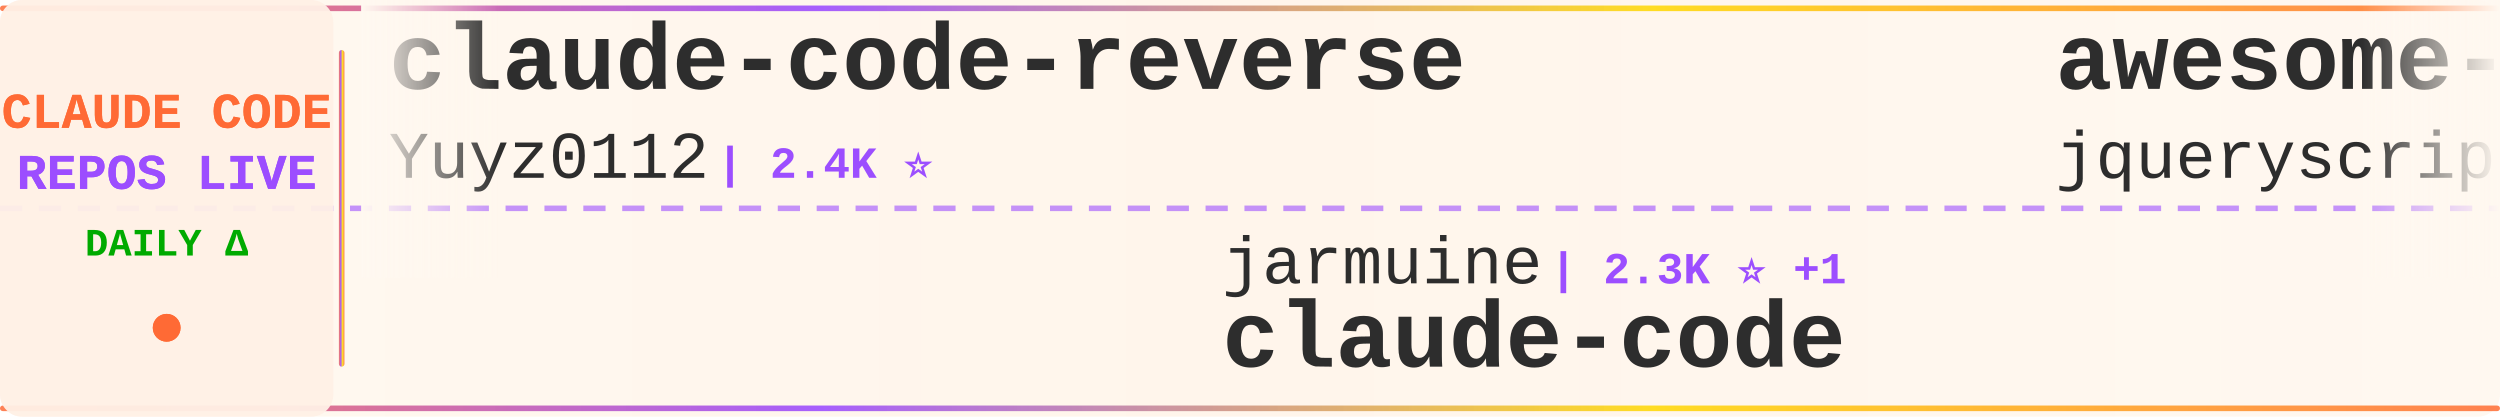
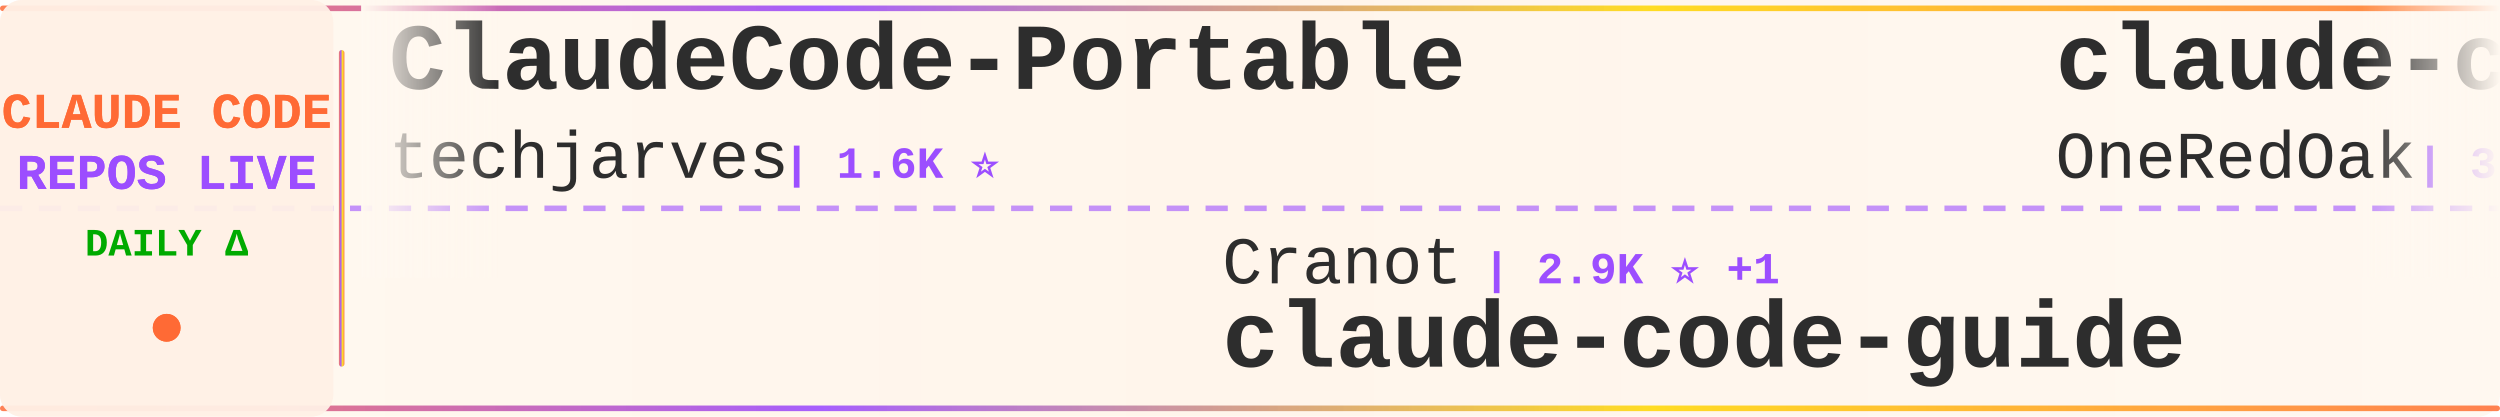
<svg xmlns="http://www.w3.org/2000/svg" width="900" height="150">
  <defs>
    <linearGradient id="tickerBg" x1="0%" y1="0%" x2="100%" y2="0%">
      <stop offset="0%" style="stop-color:#fff8f0;stop-opacity:0.98" />
      <stop offset="50%" style="stop-color:#fff5eb;stop-opacity:1" />
      <stop offset="100%" style="stop-color:#fff8f0;stop-opacity:0.98" />
    </linearGradient>
    <linearGradient id="borderGrad" x1="0%" y1="0%" x2="100%" y2="0%">
      <stop offset="0%" style="stop-color:#FF6B35;stop-opacity:0.85">
        <animate attributeName="stop-opacity" values="0.85;1;0.85" dur="2s" repeatCount="indefinite" />
      </stop>
      <stop offset="33%" style="stop-color:#9C4EFF;stop-opacity:0.9">
        <animate attributeName="stop-opacity" values="0.9;1;0.9" dur="2.2s" repeatCount="indefinite" />
      </stop>
      <stop offset="66%" style="stop-color:#FFD700;stop-opacity:0.85">
        <animate attributeName="stop-opacity" values="0.85;1;0.85" dur="1.8s" repeatCount="indefinite" />
      </stop>
      <stop offset="100%" style="stop-color:#FF6B35;stop-opacity:0.85">
        <animate attributeName="stop-opacity" values="0.85;1;0.85" dur="2s" repeatCount="indefinite" />
      </stop>
    </linearGradient>
    <filter id="textGlow">
      <feGaussianBlur stdDeviation="0.15" result="coloredBlur" />
      <feMerge>
        <feMergeNode in="coloredBlur" />
        <feMergeNode in="SourceGraphic" />
      </feMerge>
    </filter>
    <filter id="metricGlow">
      <feGaussianBlur stdDeviation="0.2" result="coloredBlur" />
      <feMerge>
        <feMergeNode in="coloredBlur" />
        <feMergeNode in="SourceGraphic" />
      </feMerge>
    </filter>
    <linearGradient id="leftFade" x1="0%" y1="0%" x2="100%" y2="0%">
      <stop offset="0%" style="stop-color:#fff8f0;stop-opacity:1" />
      <stop offset="100%" style="stop-color:#fff8f0;stop-opacity:0" />
    </linearGradient>
    <linearGradient id="rightFade" x1="0%" y1="0%" x2="100%" y2="0%">
      <stop offset="0%" style="stop-color:#fff8f0;stop-opacity:0" />
      <stop offset="100%" style="stop-color:#fff8f0;stop-opacity:1" />
    </linearGradient>
  </defs>
  <rect width="900" height="150" fill="url(#tickerBg)" rx="8" />
  <rect x="0" y="2" width="900" height="2" fill="url(#borderGrad)" rx="1" />
  <rect x="0" y="146" width="900" height="2" fill="url(#borderGrad)" rx="1" />
  <line x1="0" y1="75" x2="900" y2="75" stroke="#9C4EFF" stroke-width="2" stroke-dasharray="8 6" opacity="0.6" />
  <rect x="0" y="0" width="120" height="150" fill="#fff0e6" opacity="0.95" rx="8" />
  <text x="60" y="46" font-family="'Courier New', monospace" font-size="18" font-weight="bold" fill="#FF6B35" text-anchor="middle" filter="url(#textGlow)">
    CLAUDE CODE
  </text>
  <text x="60" y="68" font-family="'Courier New', monospace" font-size="18" font-weight="bold" fill="#9C4EFF" text-anchor="middle" filter="url(#textGlow)">
    REPOS LIVE
  </text>
  <text x="60" y="92" font-family="'Courier New', monospace" font-size="14" font-weight="bold" fill="#00aa00" text-anchor="middle">
    DAILY Δ
  </text>
  <circle cx="60" cy="118" r="5" fill="#FF6B35" filter="url(#metricGlow)">
    <animate attributeName="r" values="4;6;4" dur="1.5s" repeatCount="indefinite" />
    <animate attributeName="opacity" values="0.6;1;0.6" dur="1.5s" repeatCount="indefinite" />
  </circle>
  <rect x="122" y="18" width="2" height="114" fill="url(#borderGrad)" rx="1" />
  <clipPath id="tickerClip">
    <rect x="130" y="0" width="770" height="150" />
  </clipPath>
  <g clip-path="url(#tickerClip)">
    <g id="tickerItems">
      <animateTransform attributeName="transform" attributeType="XML" type="translate" from="0 0" to="-3000 0" dur="54s" repeatCount="indefinite" />
      <g transform="translate(0, 0)">
+         <text x="140" y="32" font-family="'Courier New', monospace" font-size="34" font-weight="bold" fill="#2d2d2d">ClaudeCode-Portable</text>
+         <text x="140" y="64" font-family="'Courier New', monospace" font-size="24" font-weight="normal" fill="#2d2d2d" opacity="1.0">techjarves</text>
+         <text x="282" y="64" font-family="'Courier New', monospace" font-size="16" font-weight="bold" fill="#9C4EFF"> | 1.6K ⭐</text>
+       </g>
+       <g transform="translate(300, 0)">
+         <text x="140" y="102" font-family="'Courier New', monospace" font-size="24" font-weight="normal" fill="#2d2d2d" opacity="1.0">Cranot</text>
+         <text x="234" y="102" font-family="'Courier New', monospace" font-size="16" font-weight="bold" fill="#9C4EFF"> | 2.9K ⭐ +1</text>
+         <text x="140" y="132" font-family="'Courier New', monospace" font-size="34" font-weight="bold" fill="#2d2d2d">claude-code-guide</text>
+       </g>
+       <g transform="translate(600, 0)">
+         <text x="140" y="32" font-family="'Courier New', monospace" font-size="34" font-weight="bold" fill="#2d2d2d">claude-code-workflows</text>
+         <text x="140" y="64" font-family="'Courier New', monospace" font-size="24" font-weight="normal" fill="#2d2d2d" opacity="1.0">OneRedOak</text>
+         <text x="270" y="64" font-family="'Courier New', monospace" font-size="16" font-weight="bold" fill="#9C4EFF"> | 3.9K ⭐ +1</text>
+       </g>
+       <g transform="translate(900, 0)">
+         <text x="140" y="102" font-family="'Courier New', monospace" font-size="24" font-weight="normal" fill="#2d2d2d" opacity="1.0">Windy3f3f3f3f</text>
+         <text x="318" y="102" font-family="'Courier New', monospace" font-size="16" font-weight="bold" fill="#9C4EFF"> | 3.7K ⭐ +1</text>
+         <text x="140" y="132" font-family="'Courier New', monospace" font-size="34" font-weight="bold" fill="#2d2d2d">how-claude-code-works</text>
+       </g>
+       <g transform="translate(1200, 0)">
+         <text x="140" y="32" font-family="'Courier New', monospace" font-size="34" font-weight="bold" fill="#2d2d2d">claude-code-sourcemap</text>
+         <text x="140" y="64" font-family="'Courier New', monospace" font-size="24" font-weight="normal" fill="#2d2d2d" opacity="1.0">ChinaSiro</text>
+         <text x="270" y="64" font-family="'Courier New', monospace" font-size="16" font-weight="bold" fill="#9C4EFF"> | 9.7K ⭐</text>
+       </g>
+       <g transform="translate(1500, 0)">
+         <text x="140" y="102" font-family="'Courier New', monospace" font-size="24" font-weight="normal" fill="#2d2d2d" opacity="1.0">kodu-ai</text>
+         <text x="246" y="102" font-family="'Courier New', monospace" font-size="16" font-weight="bold" fill="#9C4EFF"> | 5.2K ⭐</text>
+         <text x="140" y="132" font-family="'Courier New', monospace" font-size="34" font-weight="bold" fill="#2d2d2d">claude-coder</text>
+       </g>
+       <g transform="translate(1800, 0)">
+         <text x="140" y="32" font-family="'Courier New', monospace" font-size="34" font-weight="bold" fill="#2d2d2d">claude-code-guide</text>
+         <text x="140" y="64" font-family="'Courier New', monospace" font-size="24" font-weight="normal" fill="#2d2d2d" opacity="1.0">zebbern</text>
+         <text x="246" y="64" font-family="'Courier New', monospace" font-size="16" font-weight="bold" fill="#9C4EFF"> | 4.7K ⭐ +1</text>
+       </g>
+       <g transform="translate(2100, 0)">
+         <text x="140" y="102" font-family="'Courier New', monospace" font-size="24" font-weight="normal" fill="#2d2d2d" opacity="1.0">Windy3f3f3f3f</text>
+         <text x="318" y="102" font-family="'Courier New', monospace" font-size="16" font-weight="bold" fill="#9C4EFF"> | 2.7K ⭐</text>
+         <text x="140" y="132" font-family="'Courier New', monospace" font-size="34" font-weight="bold" fill="#2d2d2d">claude-code-from-scratch</text>
+       </g>
+       <g transform="translate(2400, 0)">
        <text x="140" y="32" font-family="'Courier New', monospace" font-size="34" font-weight="bold" fill="#2d2d2d">claude-code-reverse</text>
        <text x="140" y="64" font-family="'Courier New', monospace" font-size="24" font-weight="normal" fill="#2d2d2d" opacity="1.0">Yuyz0112</text>
        <text x="258" y="64" font-family="'Courier New', monospace" font-size="16" font-weight="bold" fill="#9C4EFF"> | 2.4K ⭐</text>
      </g>
-       <g transform="translate(300, 0)">
-         <text x="140" y="102" font-family="'Courier New', monospace" font-size="24" font-weight="normal" fill="#2d2d2d" opacity="1.0">jarmuine</text>
-         <text x="258" y="102" font-family="'Courier New', monospace" font-size="16" font-weight="bold" fill="#9C4EFF"> | 2.3K ⭐ +1</text>
-         <text x="140" y="132" font-family="'Courier New', monospace" font-size="34" font-weight="bold" fill="#2d2d2d">claude-code</text>
-       </g>
-       <g transform="translate(600, 0)">
-         <text x="140" y="32" font-family="'Courier New', monospace" font-size="34" font-weight="bold" fill="#2d2d2d">awesome-claude-code</text>
-         <text x="140" y="64" font-family="'Courier New', monospace" font-size="24" font-weight="normal" fill="#2d2d2d" opacity="1.0">jqueryscript</text>
-         <text x="306" y="64" font-family="'Courier New', monospace" font-size="16" font-weight="bold" fill="#9C4EFF"> | 529 ⭐ +2</text>
-       </g>
-       <g transform="translate(900, 0)">
-         <text x="140" y="102" font-family="'Courier New', monospace" font-size="24" font-weight="normal" fill="#2d2d2d" opacity="1.0">anthropics</text>
-         <text x="282" y="102" font-family="'Courier New', monospace" font-size="16" font-weight="bold" fill="#9C4EFF"> | 9.5K ⭐ +3</text>
-         <text x="140" y="132" font-family="'Courier New', monospace" font-size="34" font-weight="bold" fill="#2d2d2d">claude-code-action</text>
-       </g>
-       <g transform="translate(1200, 0)">
-         <text x="140" y="32" font-family="'Courier New', monospace" font-size="34" font-weight="bold" fill="#2d2d2d">claude-code-tips</text>
-         <text x="140" y="64" font-family="'Courier New', monospace" font-size="24" font-weight="normal" fill="#2d2d2d" opacity="1.0">ykdojo</text>
-         <text x="234" y="64" font-family="'Courier New', monospace" font-size="16" font-weight="bold" fill="#9C4EFF"> | 10.2K ⭐ +1</text>
-       </g>
-       <g transform="translate(1500, 0)">
-         <text x="140" y="102" font-family="'Courier New', monospace" font-size="24" font-weight="normal" fill="#2d2d2d" opacity="1.0">diet103</text>
-         <text x="246" y="102" font-family="'Courier New', monospace" font-size="16" font-weight="bold" fill="#9C4EFF"> | 10.0K ⭐</text>
-         <text x="140" y="132" font-family="'Courier New', monospace" font-size="34" font-weight="bold" fill="#2d2d2d">claude-code-infrastructu...</text>
-       </g>
-       <g transform="translate(1800, 0)">
-         <text x="140" y="32" font-family="'Courier New', monospace" font-size="34" font-weight="bold" fill="#2d2d2d">claude-code</text>
-         <text x="140" y="64" font-family="'Courier New', monospace" font-size="24" font-weight="normal" fill="#2d2d2d" opacity="1.0">ochamber</text>
-         <text x="258" y="64" font-family="'Courier New', monospace" font-size="16" font-weight="bold" fill="#9C4EFF"> | 5 ⭐</text>
-       </g>
-       <g transform="translate(2100, 0)">
-         <text x="140" y="102" font-family="'Courier New', monospace" font-size="24" font-weight="normal" fill="#2d2d2d" opacity="1.0">Windy3f3f3f3f</text>
-         <text x="318" y="102" font-family="'Courier New', monospace" font-size="16" font-weight="bold" fill="#9C4EFF"> | 3.7K ⭐</text>
-         <text x="140" y="132" font-family="'Courier New', monospace" font-size="34" font-weight="bold" fill="#2d2d2d">how-claude-code-works</text>
-       </g>
-       <g transform="translate(2400, 0)">
-         <text x="140" y="32" font-family="'Courier New', monospace" font-size="34" font-weight="bold" fill="#2d2d2d">claude-code</text>
-         <text x="140" y="64" font-family="'Courier New', monospace" font-size="24" font-weight="normal" fill="#2d2d2d" opacity="1.0">claude-code-best</text>
-         <text x="354" y="64" font-family="'Courier New', monospace" font-size="16" font-weight="bold" fill="#9C4EFF"> | 22.9K ⭐ +4</text>
-       </g>
      <g transform="translate(2700, 0)">
-         <text x="140" y="102" font-family="'Courier New', monospace" font-size="24" font-weight="normal" fill="#2d2d2d" opacity="1.0">freestylefly</text>
-         <text x="306" y="102" font-family="'Courier New', monospace" font-size="16" font-weight="bold" fill="#9C4EFF"> | 131 ⭐</text>
-         <text x="140" y="132" font-family="'Courier New', monospace" font-size="34" font-weight="bold" fill="#2d2d2d">claude-code</text>
+         <text x="140" y="102" font-family="'Courier New', monospace" font-size="24" font-weight="normal" fill="#2d2d2d" opacity="1.0">rohitg00</text>
+         <text x="258" y="102" font-family="'Courier New', monospace" font-size="16" font-weight="bold" fill="#9C4EFF"> | 2.7K ⭐</text>
+         <text x="140" y="132" font-family="'Courier New', monospace" font-size="34" font-weight="bold" fill="#2d2d2d">awesome-claude-code-tool...</text>
      </g>
      <g transform="translate(3000, 0)">
-         <text x="140" y="32" font-family="'Courier New', monospace" font-size="34" font-weight="bold" fill="#2d2d2d">claude-code-reverse</text>
-         <text x="140" y="64" font-family="'Courier New', monospace" font-size="24" font-weight="normal" fill="#2d2d2d" opacity="1.0">Yuyz0112</text>
-         <text x="258" y="64" font-family="'Courier New', monospace" font-size="16" font-weight="bold" fill="#9C4EFF"> | 2.4K ⭐</text>
+         <text x="140" y="32" font-family="'Courier New', monospace" font-size="34" font-weight="bold" fill="#2d2d2d">ClaudeCode-Portable</text>
+         <text x="140" y="64" font-family="'Courier New', monospace" font-size="24" font-weight="normal" fill="#2d2d2d" opacity="1.0">techjarves</text>
+         <text x="282" y="64" font-family="'Courier New', monospace" font-size="16" font-weight="bold" fill="#9C4EFF"> | 1.6K ⭐</text>
      </g>
      <g transform="translate(3300, 0)">
-         <text x="140" y="102" font-family="'Courier New', monospace" font-size="24" font-weight="normal" fill="#2d2d2d" opacity="1.0">jarmuine</text>
-         <text x="258" y="102" font-family="'Courier New', monospace" font-size="16" font-weight="bold" fill="#9C4EFF"> | 2.3K ⭐ +1</text>
-         <text x="140" y="132" font-family="'Courier New', monospace" font-size="34" font-weight="bold" fill="#2d2d2d">claude-code</text>
+         <text x="140" y="102" font-family="'Courier New', monospace" font-size="24" font-weight="normal" fill="#2d2d2d" opacity="1.0">Cranot</text>
+         <text x="234" y="102" font-family="'Courier New', monospace" font-size="16" font-weight="bold" fill="#9C4EFF"> | 2.9K ⭐ +1</text>
+         <text x="140" y="132" font-family="'Courier New', monospace" font-size="34" font-weight="bold" fill="#2d2d2d">claude-code-guide</text>
      </g>
      <g transform="translate(3600, 0)">
-         <text x="140" y="32" font-family="'Courier New', monospace" font-size="34" font-weight="bold" fill="#2d2d2d">awesome-claude-code</text>
-         <text x="140" y="64" font-family="'Courier New', monospace" font-size="24" font-weight="normal" fill="#2d2d2d" opacity="1.0">jqueryscript</text>
-         <text x="306" y="64" font-family="'Courier New', monospace" font-size="16" font-weight="bold" fill="#9C4EFF"> | 529 ⭐ +2</text>
+         <text x="140" y="32" font-family="'Courier New', monospace" font-size="34" font-weight="bold" fill="#2d2d2d">claude-code-workflows</text>
+         <text x="140" y="64" font-family="'Courier New', monospace" font-size="24" font-weight="normal" fill="#2d2d2d" opacity="1.0">OneRedOak</text>
+         <text x="270" y="64" font-family="'Courier New', monospace" font-size="16" font-weight="bold" fill="#9C4EFF"> | 3.9K ⭐ +1</text>
      </g>
      <g transform="translate(3900, 0)">
-         <text x="140" y="102" font-family="'Courier New', monospace" font-size="24" font-weight="normal" fill="#2d2d2d" opacity="1.0">anthropics</text>
-         <text x="282" y="102" font-family="'Courier New', monospace" font-size="16" font-weight="bold" fill="#9C4EFF"> | 9.5K ⭐ +3</text>
-         <text x="140" y="132" font-family="'Courier New', monospace" font-size="34" font-weight="bold" fill="#2d2d2d">claude-code-action</text>
+         <text x="140" y="102" font-family="'Courier New', monospace" font-size="24" font-weight="normal" fill="#2d2d2d" opacity="1.0">Windy3f3f3f3f</text>
+         <text x="318" y="102" font-family="'Courier New', monospace" font-size="16" font-weight="bold" fill="#9C4EFF"> | 3.7K ⭐ +1</text>
+         <text x="140" y="132" font-family="'Courier New', monospace" font-size="34" font-weight="bold" fill="#2d2d2d">how-claude-code-works</text>
      </g>
    </g>
  </g>
  <rect x="130" y="0" width="50" height="100" fill="url(#leftFade)" />
  <rect x="850" y="0" width="50" height="100" fill="url(#rightFade)" />
</svg>
